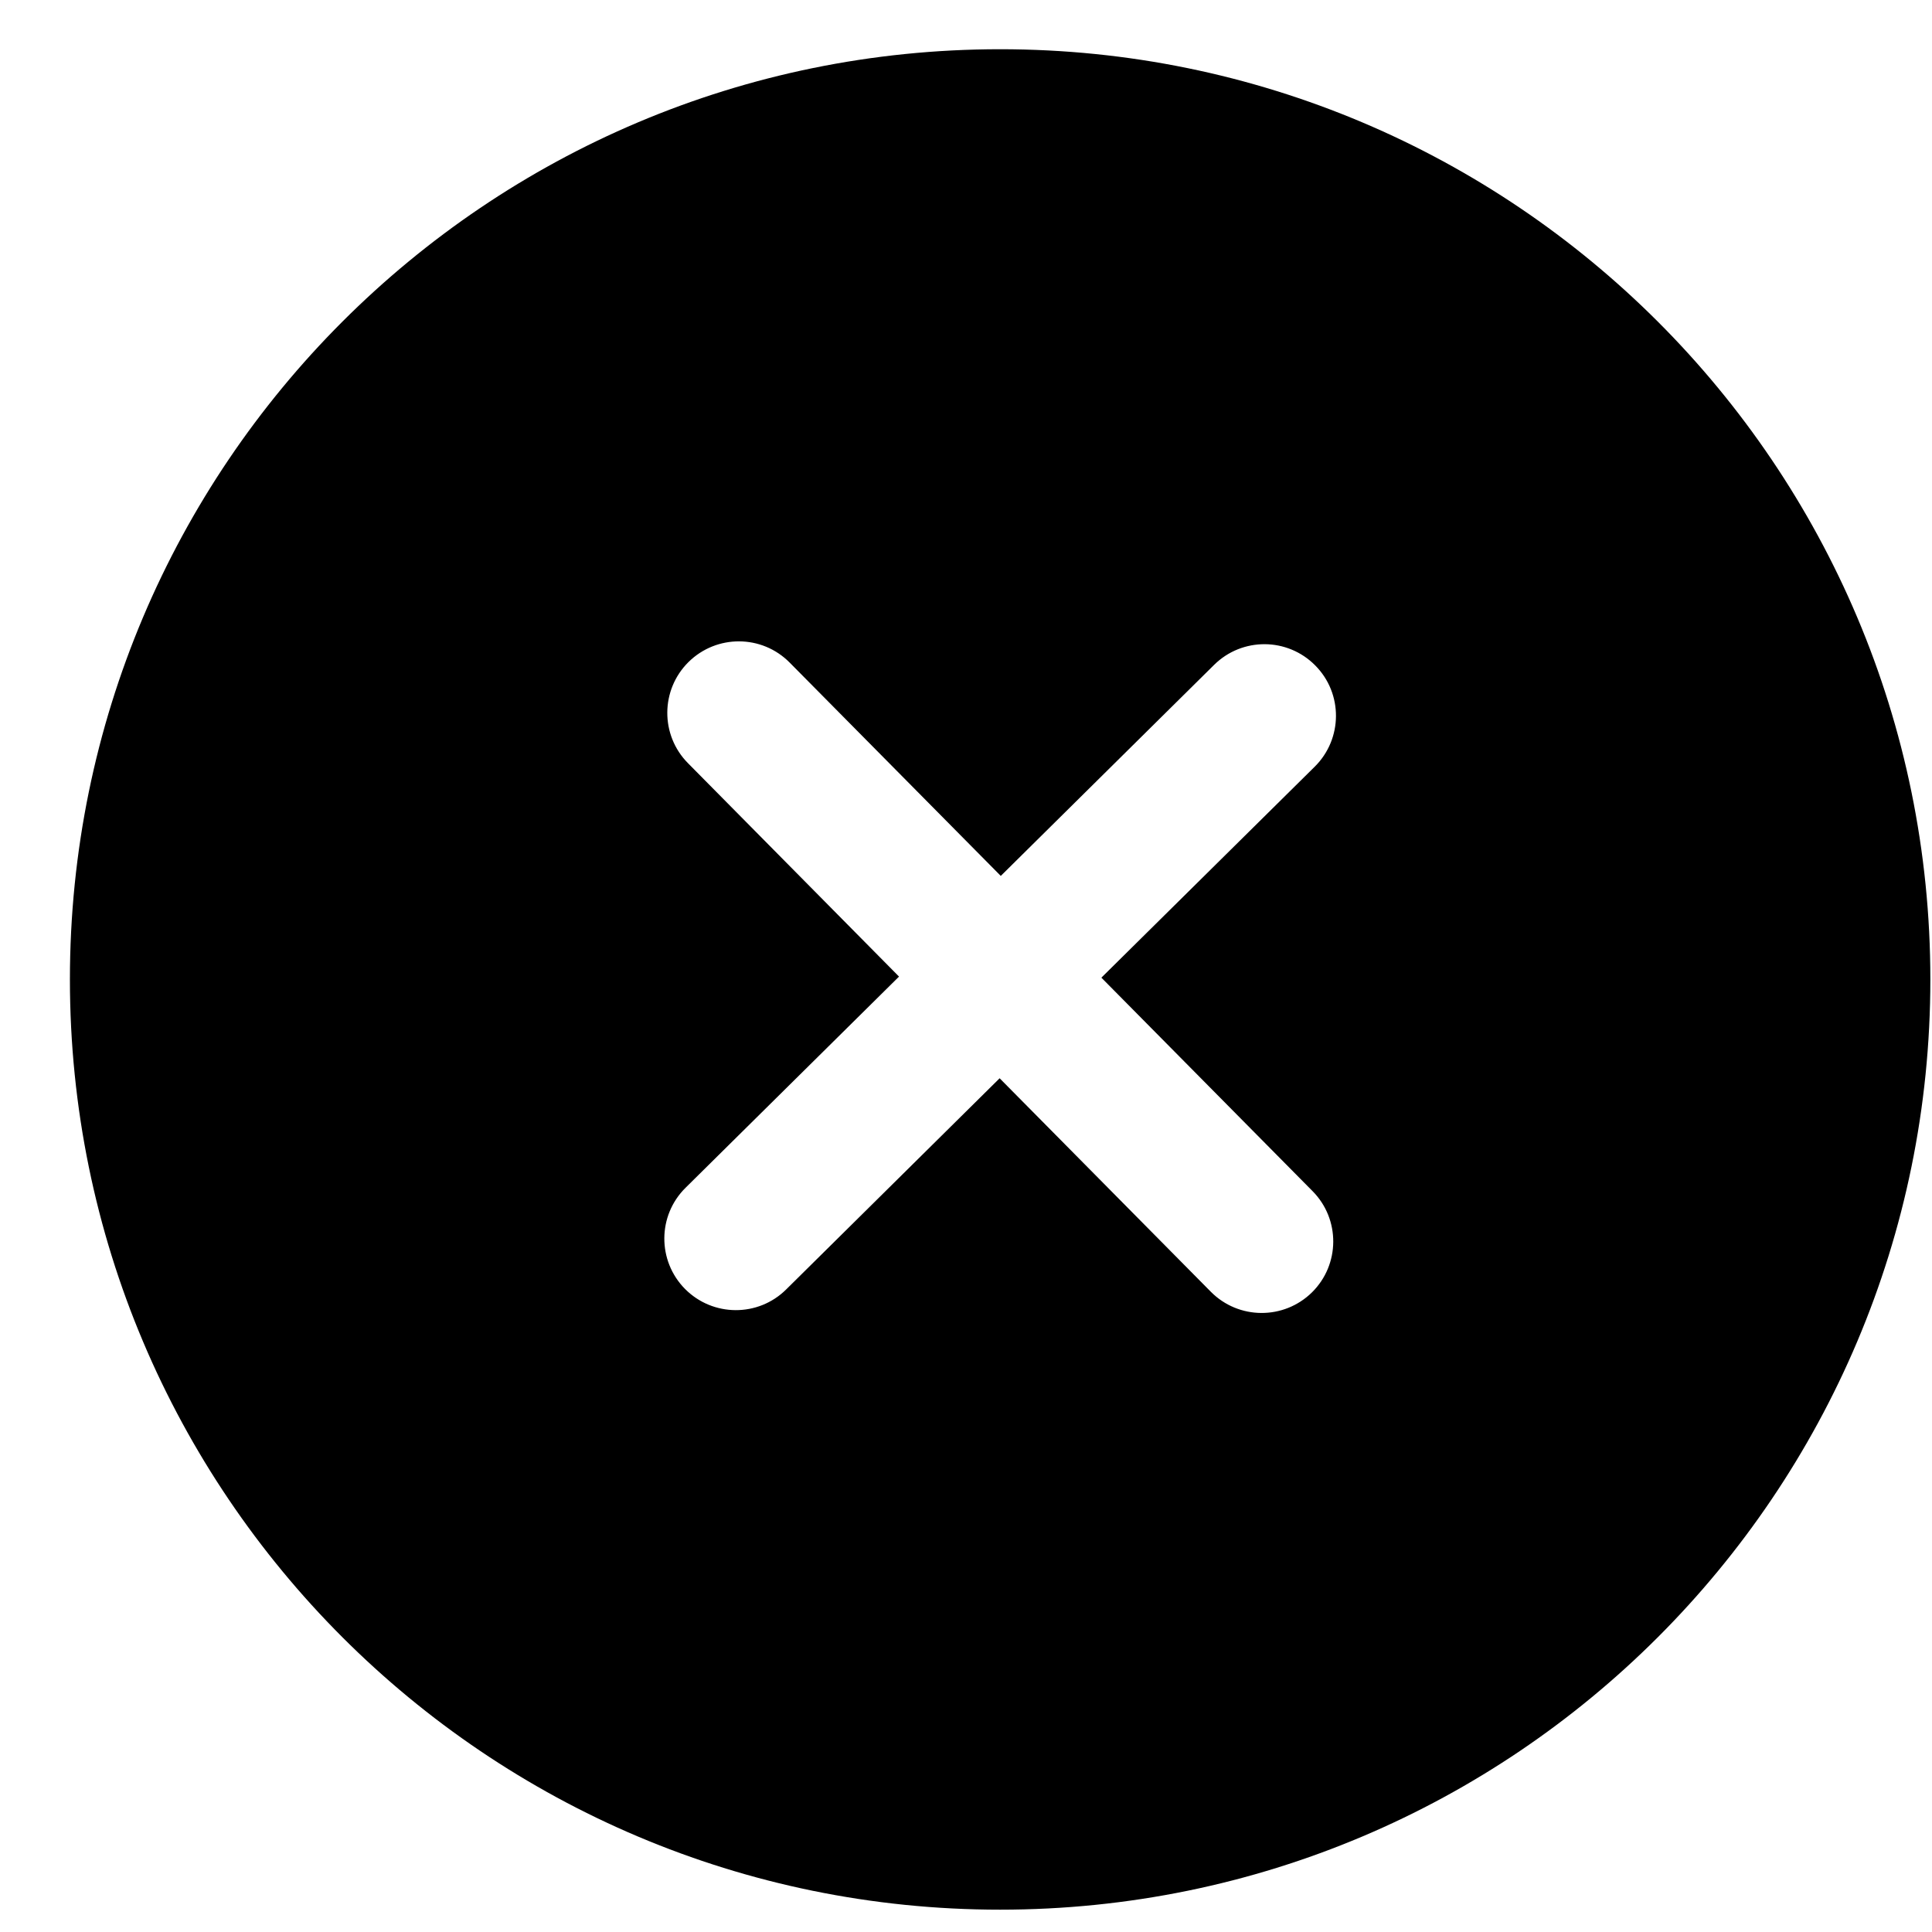
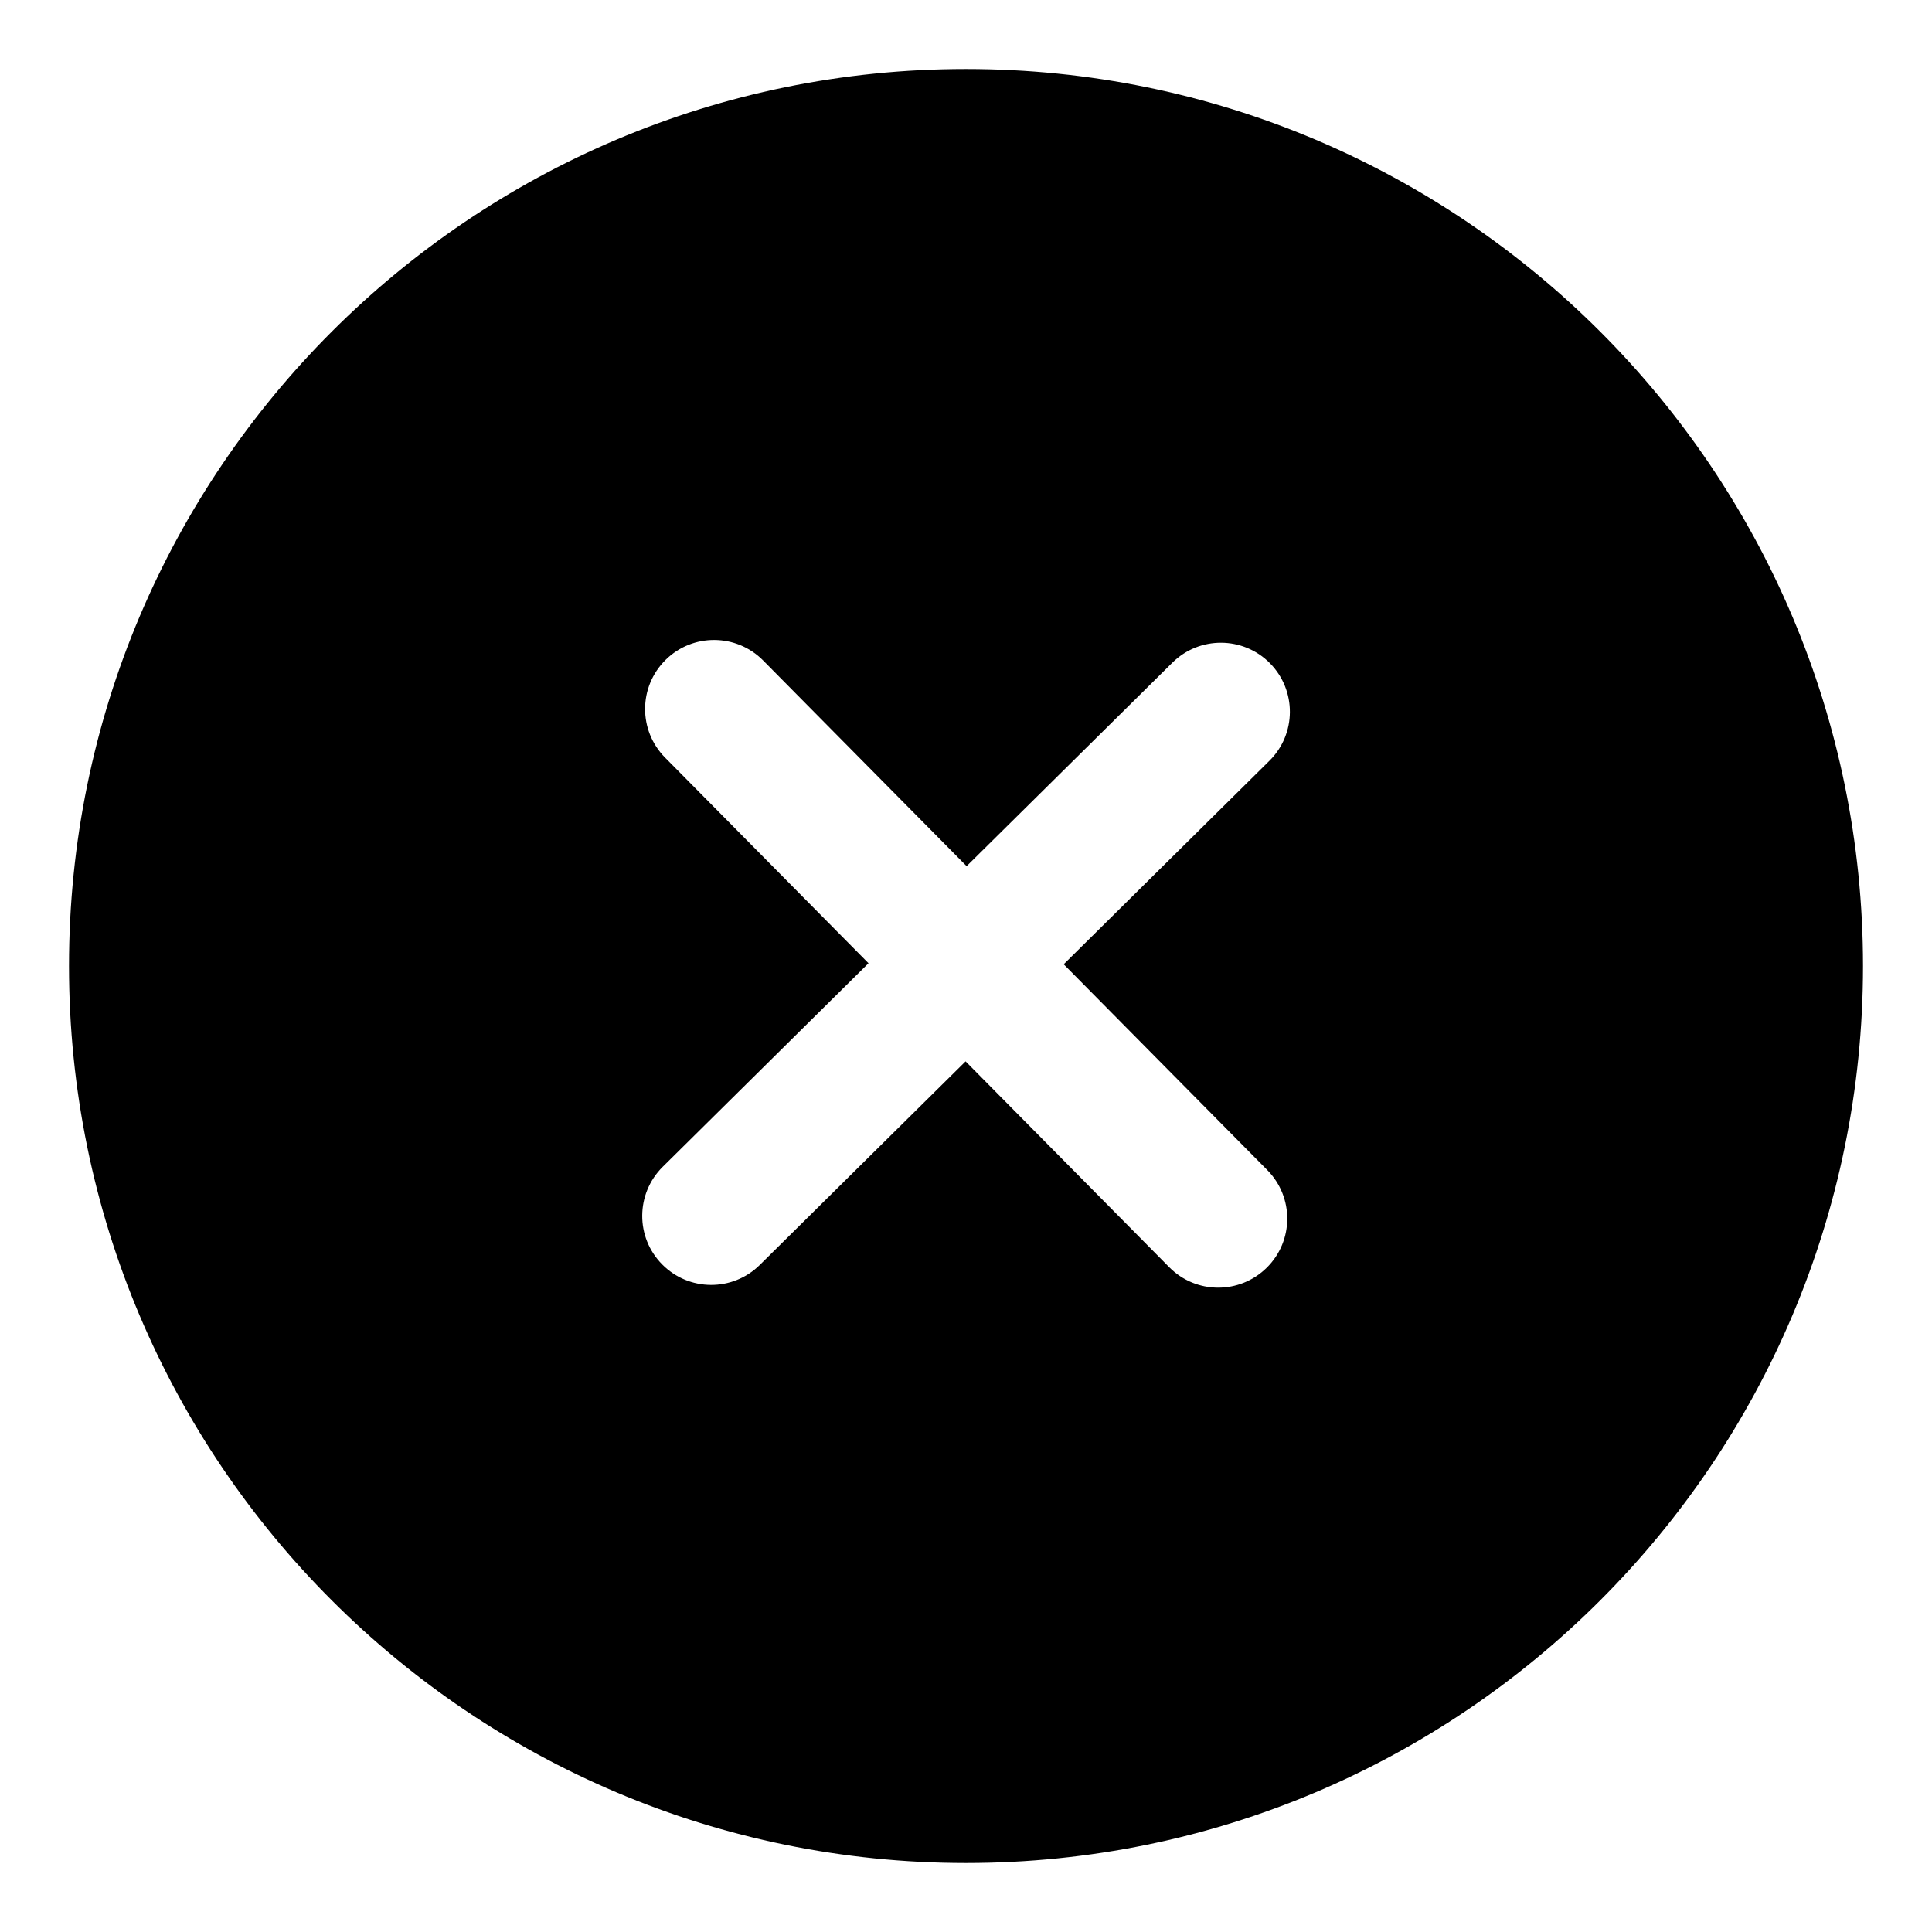
- <svg xmlns="http://www.w3.org/2000/svg" width="27" height="27" viewBox="0 0 27 27" fill="none">
-   <path fill-rule="evenodd" clip-rule="evenodd" d="M0.977 13.688C0.977 20.867 6.797 26.688 13.977 26.688C21.156 26.688 26.977 20.867 26.977 13.688C26.977 6.508 21.156 0.688 13.977 0.688C6.797 0.688 0.977 6.508 0.977 13.688ZM18.336 18.06C18.728 17.672 18.732 17.038 18.343 16.646L15.392 13.663L18.374 10.714C18.766 10.325 18.77 9.692 18.381 9.3C17.993 8.907 17.36 8.903 16.967 9.292L13.986 12.241L11.036 9.26C10.648 8.867 10.015 8.864 9.622 9.252C9.23 9.64 9.226 10.274 9.615 10.666L12.564 13.648L9.581 16.599C9.188 16.987 9.185 17.62 9.573 18.013C9.962 18.405 10.595 18.409 10.987 18.02L13.97 15.069L16.921 18.052C17.31 18.445 17.943 18.448 18.336 18.06Z" fill="black" />
+ <svg xmlns="http://www.w3.org/2000/svg" width="28" height="28" viewBox="0 0 28 28" fill="none">
+   <path fill-rule="evenodd" clip-rule="evenodd" d="M1 14C1 21.18 6.82 27 14 27C21.18 27 27 21.18 27 14C27 6.82 21.18 1 14 1C6.82 1 1 6.82 1 14ZM18.359 18.372C18.752 17.984 18.755 17.351 18.367 16.958L15.416 13.975L18.397 11.026C18.79 10.638 18.793 10.005 18.405 9.612C18.016 9.219 17.383 9.216 16.991 9.604L14.009 12.553L11.06 9.572C10.671 9.179 10.038 9.176 9.646 9.564C9.253 9.953 9.25 10.586 9.638 10.979L12.587 13.96L9.604 16.911C9.212 17.3 9.208 17.933 9.597 18.325C9.985 18.718 10.618 18.721 11.011 18.333L13.994 15.382L16.945 18.365C17.333 18.758 17.966 18.761 18.359 18.372Z" fill="black" />
</svg>
